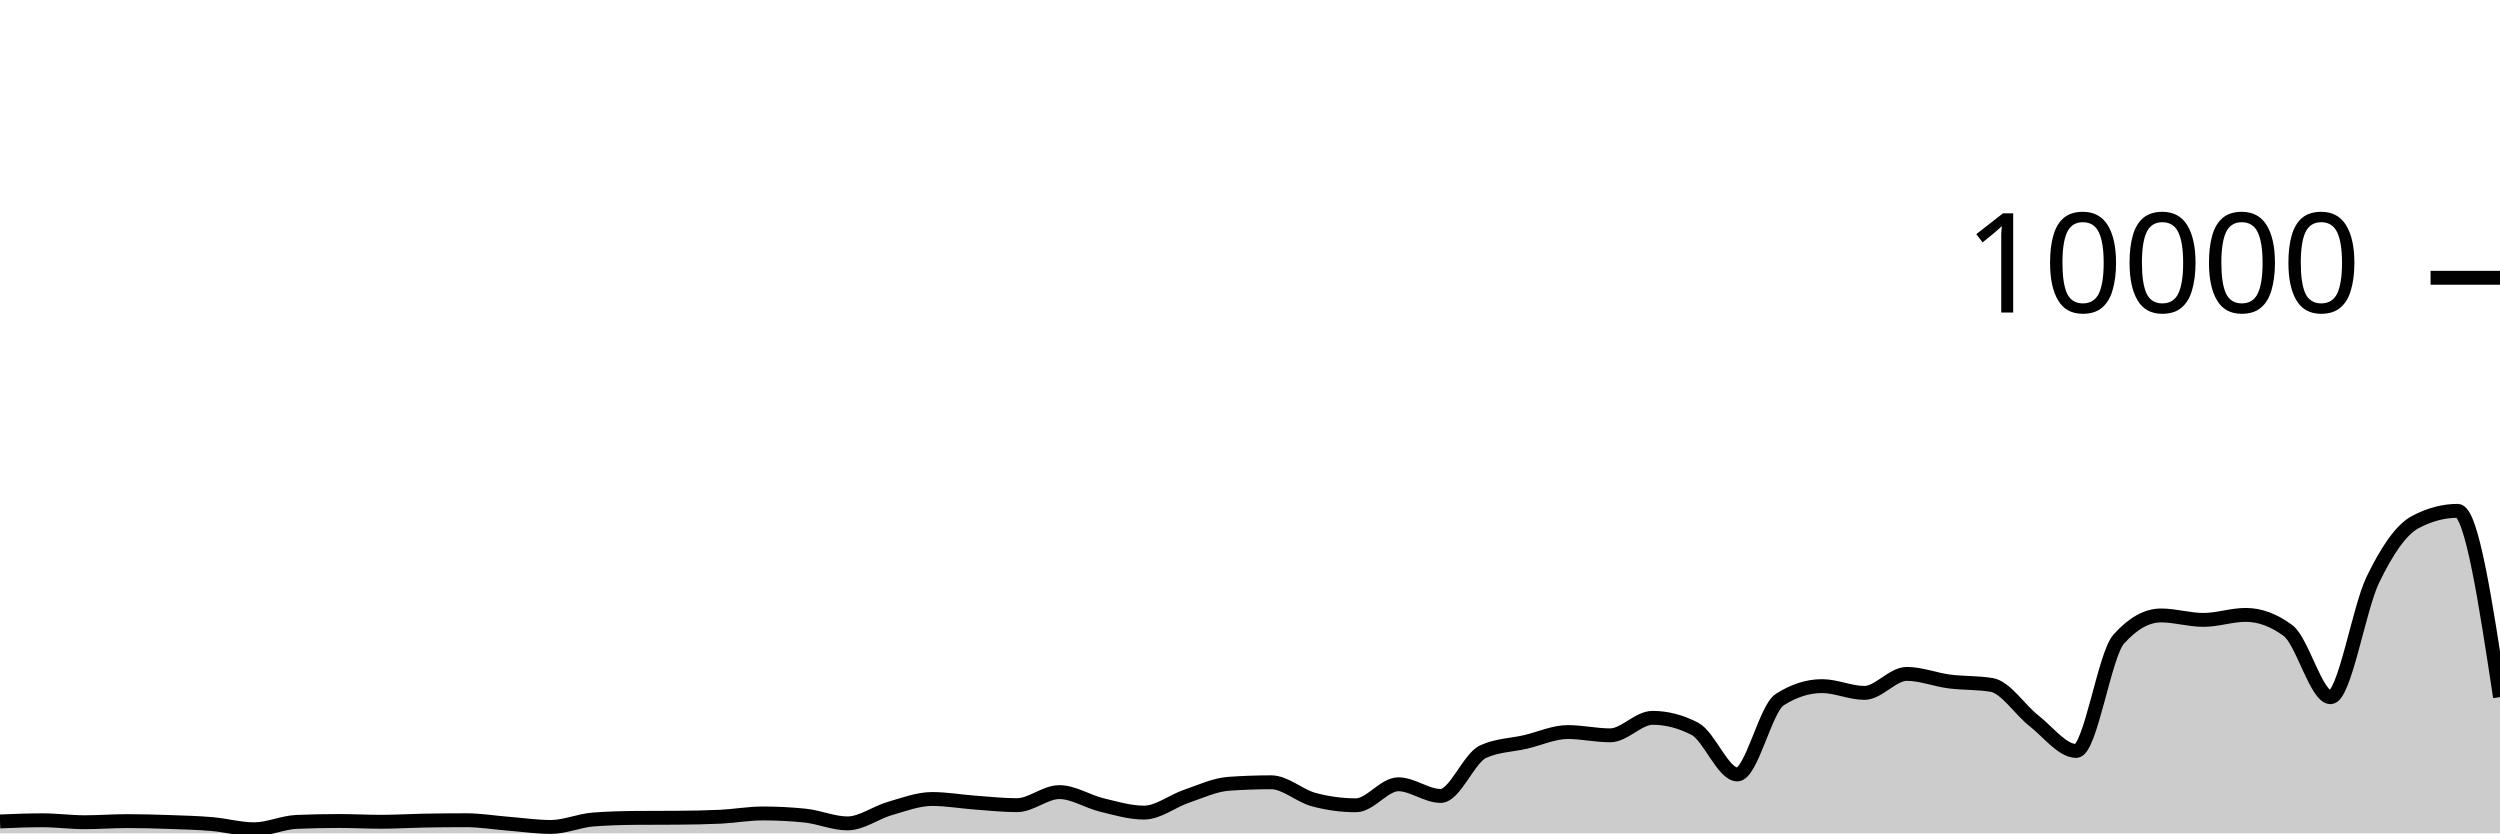
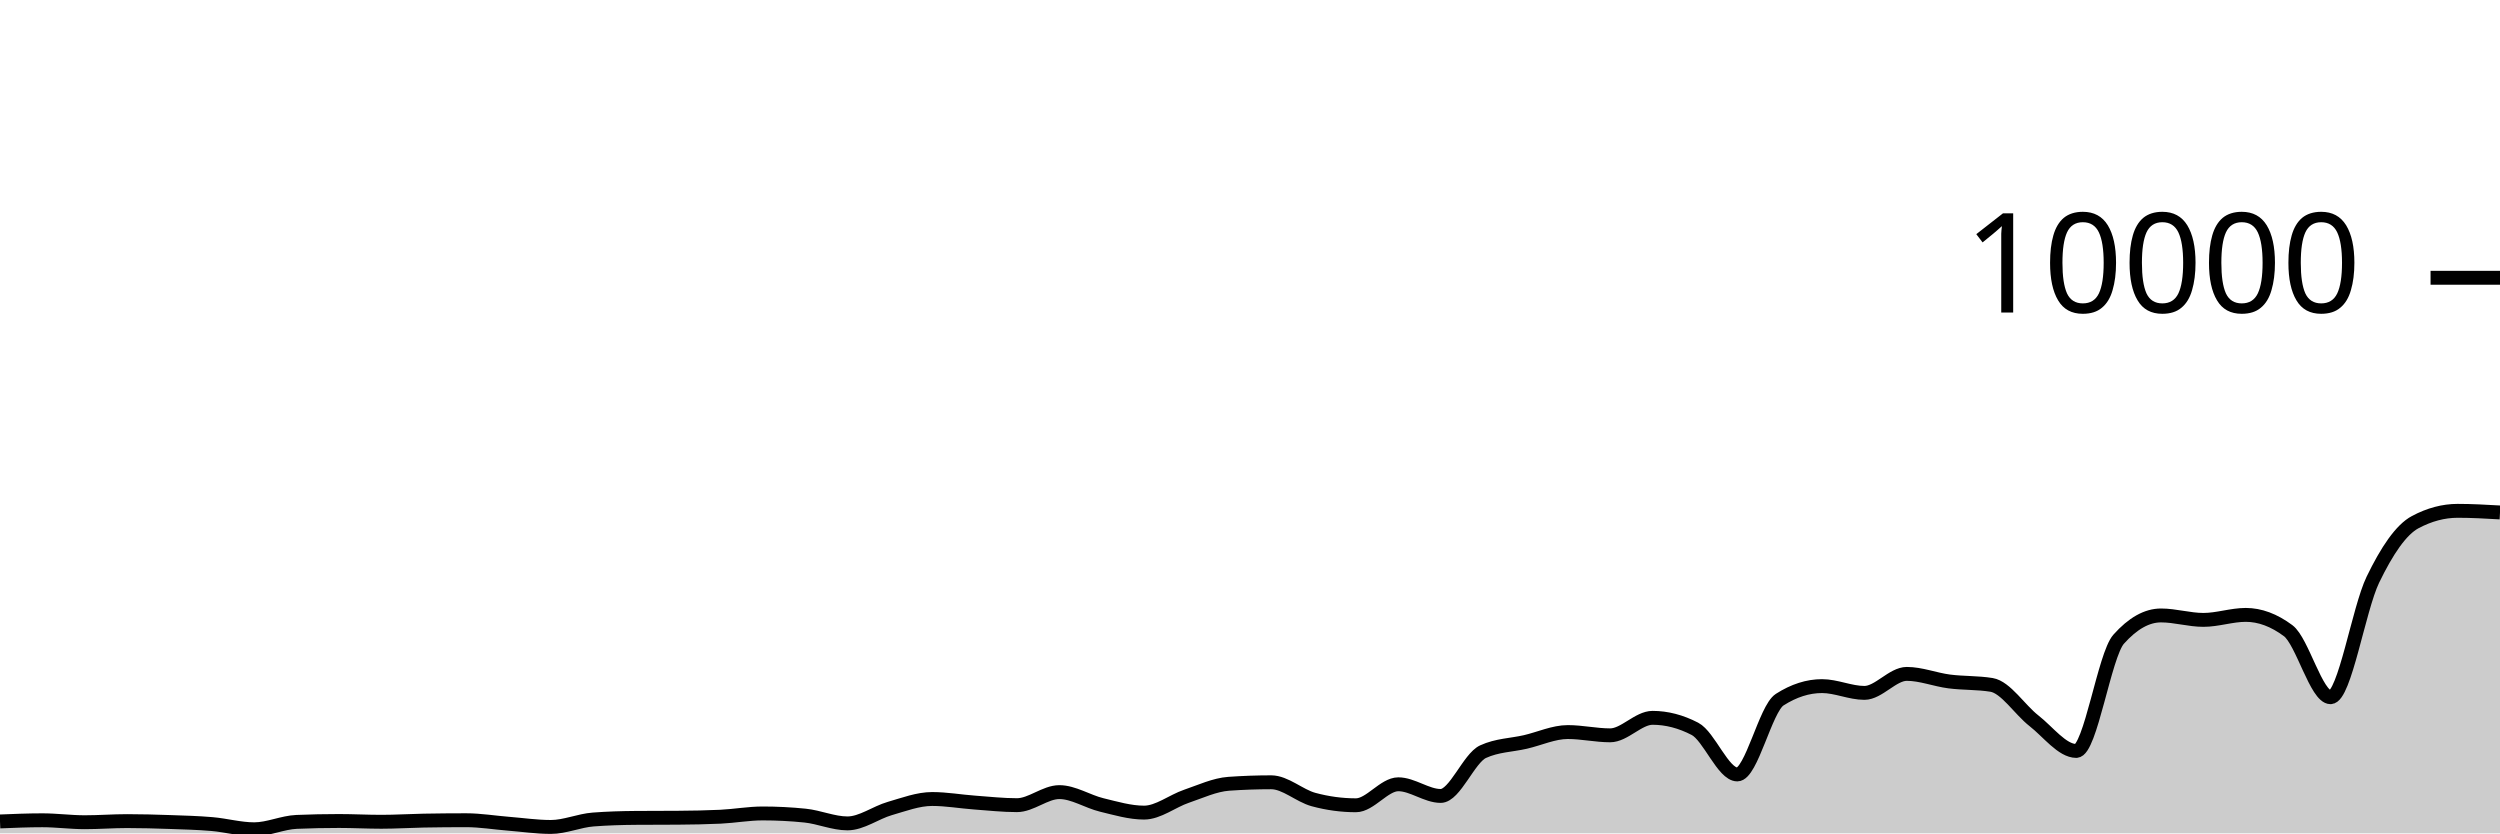
<svg xmlns="http://www.w3.org/2000/svg" viewBox="0 0 180 60">
  <g transform="translate(0,20)">
-     <path class="area" fill="rgba(0, 0, 0, 0.2)" d="M0,39.144C1.017,39.102,2.034,39.06,3.051,39.06C4.068,39.06,5.085,39.2,6.102,39.2C7.119,39.2,8.136,39.12,9.153,39.12C10.169,39.12,11.186,39.149,12.203,39.184C13.22,39.219,14.237,39.245,15.254,39.332C16.271,39.419,17.288,39.708,18.305,39.708C19.322,39.708,20.339,39.219,21.356,39.176C22.373,39.133,23.39,39.112,24.407,39.112C25.424,39.112,26.441,39.168,27.458,39.168C28.475,39.168,29.492,39.103,30.508,39.084C31.525,39.065,32.542,39.056,33.559,39.056C34.576,39.056,35.593,39.227,36.61,39.308C37.627,39.389,38.644,39.54,39.661,39.54C40.678,39.54,41.695,39.081,42.712,39.004C43.729,38.927,44.746,38.896,45.763,38.888C46.78,38.88,47.797,38.884,48.814,38.876C49.831,38.868,50.847,38.852,51.864,38.804C52.881,38.756,53.898,38.568,54.915,38.568C55.932,38.568,56.949,38.62,57.966,38.724C58.983,38.828,60,39.284,61.017,39.284C62.034,39.284,63.051,38.505,64.068,38.212C65.085,37.919,66.102,37.528,67.119,37.528C68.136,37.528,69.153,37.71,70.169,37.784C71.186,37.858,72.203,37.972,73.22,37.972C74.237,37.972,75.254,37.032,76.271,37.032C77.288,37.032,78.305,37.71,79.322,37.956C80.339,38.202,81.356,38.508,82.373,38.508C83.39,38.508,84.407,37.678,85.424,37.332C86.441,36.986,87.458,36.504,88.475,36.432C89.492,36.36,90.508,36.324,91.525,36.324C92.542,36.324,93.559,37.293,94.576,37.568C95.593,37.843,96.61,37.98,97.627,37.98C98.644,37.98,99.661,36.468,100.678,36.468C101.695,36.468,102.712,37.308,103.729,37.308C104.746,37.308,105.763,34.587,106.78,34.12C107.797,33.653,108.814,33.655,109.831,33.42C110.847,33.185,111.864,32.708,112.881,32.708C113.898,32.708,114.915,32.944,115.932,32.944C116.949,32.944,117.966,31.684,118.983,31.684C120,31.684,121.017,31.948,122.034,32.476C123.051,33.004,124.068,35.76,125.085,35.76C126.102,35.76,127.119,31.027,128.136,30.376C129.153,29.725,130.169,29.4,131.186,29.4C132.203,29.4,133.22,29.888,134.237,29.888C135.254,29.888,136.271,28.52,137.288,28.52C138.305,28.52,139.322,28.932,140.339,29.064C141.356,29.196,142.373,29.147,143.39,29.312C144.407,29.477,145.424,31.099,146.441,31.892C147.458,32.685,148.475,34.068,149.492,34.068C150.508,34.068,151.525,27.165,152.542,26.024C153.559,24.883,154.576,24.312,155.593,24.312C156.61,24.312,157.627,24.632,158.644,24.632C159.661,24.632,160.678,24.272,161.695,24.272C162.712,24.272,163.729,24.651,164.746,25.408C165.763,26.165,166.78,30.2,167.797,30.2C168.814,30.2,169.831,23.837,170.847,21.736C171.864,19.635,172.881,18.133,173.898,17.592C174.915,17.051,175.932,16.78,176.949,16.78C177.966,16.78,178.983,23.486,180,30.192L180,40C178.983,40,177.966,40,176.949,40C175.932,40,174.915,40,173.898,40C172.881,40,171.864,40,170.847,40C169.831,40,168.814,40,167.797,40C166.78,40,165.763,40,164.746,40C163.729,40,162.712,40,161.695,40C160.678,40,159.661,40,158.644,40C157.627,40,156.61,40,155.593,40C154.576,40,153.559,40,152.542,40C151.525,40,150.508,40,149.492,40C148.475,40,147.458,40,146.441,40C145.424,40,144.407,40,143.39,40C142.373,40,141.356,40,140.339,40C139.322,40,138.305,40,137.288,40C136.271,40,135.254,40,134.237,40C133.22,40,132.203,40,131.186,40C130.169,40,129.153,40,128.136,40C127.119,40,126.102,40,125.085,40C124.068,40,123.051,40,122.034,40C121.017,40,120,40,118.983,40C117.966,40,116.949,40,115.932,40C114.915,40,113.898,40,112.881,40C111.864,40,110.847,40,109.831,40C108.814,40,107.797,40,106.78,40C105.763,40,104.746,40,103.729,40C102.712,40,101.695,40,100.678,40C99.661,40,98.644,40,97.627,40C96.61,40,95.593,40,94.576,40C93.559,40,92.542,40,91.525,40C90.508,40,89.492,40,88.475,40C87.458,40,86.441,40,85.424,40C84.407,40,83.39,40,82.373,40C81.356,40,80.339,40,79.322,40C78.305,40,77.288,40,76.271,40C75.254,40,74.237,40,73.22,40C72.203,40,71.186,40,70.169,40C69.153,40,68.136,40,67.119,40C66.102,40,65.085,40,64.068,40C63.051,40,62.034,40,61.017,40C60,40,58.983,40,57.966,40C56.949,40,55.932,40,54.915,40C53.898,40,52.881,40,51.864,40C50.847,40,49.831,40,48.814,40C47.797,40,46.78,40,45.763,40C44.746,40,43.729,40,42.712,40C41.695,40,40.678,40,39.661,40C38.644,40,37.627,40,36.61,40C35.593,40,34.576,40,33.559,40C32.542,40,31.525,40,30.508,40C29.492,40,28.475,40,27.458,40C26.441,40,25.424,40,24.407,40C23.39,40,22.373,40,21.356,40C20.339,40,19.322,40,18.305,40C17.288,40,16.271,40,15.254,40C14.237,40,13.22,40,12.203,40C11.186,40,10.169,40,9.153,40C8.136,40,7.119,40,6.102,40C5.085,40,4.068,40,3.051,40C2.034,40,1.017,40,0,40Z" />
-     <path class="line" stroke="black" fill="none" d="M0,39.144C1.017,39.102,2.034,39.06,3.051,39.06C4.068,39.06,5.085,39.2,6.102,39.2C7.119,39.2,8.136,39.12,9.153,39.12C10.169,39.12,11.186,39.149,12.203,39.184C13.22,39.219,14.237,39.245,15.254,39.332C16.271,39.419,17.288,39.708,18.305,39.708C19.322,39.708,20.339,39.219,21.356,39.176C22.373,39.133,23.39,39.112,24.407,39.112C25.424,39.112,26.441,39.168,27.458,39.168C28.475,39.168,29.492,39.103,30.508,39.084C31.525,39.065,32.542,39.056,33.559,39.056C34.576,39.056,35.593,39.227,36.61,39.308C37.627,39.389,38.644,39.54,39.661,39.54C40.678,39.54,41.695,39.081,42.712,39.004C43.729,38.927,44.746,38.896,45.763,38.888C46.78,38.88,47.797,38.884,48.814,38.876C49.831,38.868,50.847,38.852,51.864,38.804C52.881,38.756,53.898,38.568,54.915,38.568C55.932,38.568,56.949,38.62,57.966,38.724C58.983,38.828,60,39.284,61.017,39.284C62.034,39.284,63.051,38.505,64.068,38.212C65.085,37.919,66.102,37.528,67.119,37.528C68.136,37.528,69.153,37.71,70.169,37.784C71.186,37.858,72.203,37.972,73.22,37.972C74.237,37.972,75.254,37.032,76.271,37.032C77.288,37.032,78.305,37.71,79.322,37.956C80.339,38.202,81.356,38.508,82.373,38.508C83.39,38.508,84.407,37.678,85.424,37.332C86.441,36.986,87.458,36.504,88.475,36.432C89.492,36.36,90.508,36.324,91.525,36.324C92.542,36.324,93.559,37.293,94.576,37.568C95.593,37.843,96.61,37.98,97.627,37.98C98.644,37.98,99.661,36.468,100.678,36.468C101.695,36.468,102.712,37.308,103.729,37.308C104.746,37.308,105.763,34.587,106.78,34.12C107.797,33.653,108.814,33.655,109.831,33.42C110.847,33.185,111.864,32.708,112.881,32.708C113.898,32.708,114.915,32.944,115.932,32.944C116.949,32.944,117.966,31.684,118.983,31.684C120,31.684,121.017,31.948,122.034,32.476C123.051,33.004,124.068,35.76,125.085,35.76C126.102,35.76,127.119,31.027,128.136,30.376C129.153,29.725,130.169,29.4,131.186,29.4C132.203,29.4,133.22,29.888,134.237,29.888C135.254,29.888,136.271,28.52,137.288,28.52C138.305,28.52,139.322,28.932,140.339,29.064C141.356,29.196,142.373,29.147,143.39,29.312C144.407,29.477,145.424,31.099,146.441,31.892C147.458,32.685,148.475,34.068,149.492,34.068C150.508,34.068,151.525,27.165,152.542,26.024C153.559,24.883,154.576,24.312,155.593,24.312C156.61,24.312,157.627,24.632,158.644,24.632C159.661,24.632,160.678,24.272,161.695,24.272C162.712,24.272,163.729,24.651,164.746,25.408C165.763,26.165,166.78,30.2,167.797,30.2C168.814,30.2,169.831,23.837,170.847,21.736C171.864,19.635,172.881,18.133,173.898,17.592C174.915,17.051,175.932,16.78,176.949,16.78C177.966,16.78,178.983,23.486,180,30.192" />
+     <path class="area" fill="rgba(0, 0, 0, 0.2)" d="M0,39.144C1.017,39.102,2.034,39.06,3.051,39.06C4.068,39.06,5.085,39.2,6.102,39.2C7.119,39.2,8.136,39.12,9.153,39.12C10.169,39.12,11.186,39.149,12.203,39.184C13.22,39.219,14.237,39.245,15.254,39.332C16.271,39.419,17.288,39.708,18.305,39.708C19.322,39.708,20.339,39.219,21.356,39.176C22.373,39.133,23.39,39.112,24.407,39.112C25.424,39.112,26.441,39.168,27.458,39.168C28.475,39.168,29.492,39.103,30.508,39.084C31.525,39.065,32.542,39.056,33.559,39.056C34.576,39.056,35.593,39.227,36.61,39.308C37.627,39.389,38.644,39.54,39.661,39.54C40.678,39.54,41.695,39.081,42.712,39.004C43.729,38.927,44.746,38.896,45.763,38.888C46.78,38.88,47.797,38.884,48.814,38.876C49.831,38.868,50.847,38.852,51.864,38.804C52.881,38.756,53.898,38.568,54.915,38.568C55.932,38.568,56.949,38.62,57.966,38.724C58.983,38.828,60,39.284,61.017,39.284C62.034,39.284,63.051,38.505,64.068,38.212C65.085,37.919,66.102,37.528,67.119,37.528C68.136,37.528,69.153,37.71,70.169,37.784C71.186,37.858,72.203,37.972,73.22,37.972C74.237,37.972,75.254,37.032,76.271,37.032C77.288,37.032,78.305,37.71,79.322,37.956C80.339,38.202,81.356,38.508,82.373,38.508C83.39,38.508,84.407,37.678,85.424,37.332C86.441,36.986,87.458,36.504,88.475,36.432C89.492,36.36,90.508,36.324,91.525,36.324C92.542,36.324,93.559,37.293,94.576,37.568C95.593,37.843,96.61,37.98,97.627,37.98C98.644,37.98,99.661,36.468,100.678,36.468C101.695,36.468,102.712,37.308,103.729,37.308C104.746,37.308,105.763,34.587,106.78,34.12C107.797,33.653,108.814,33.655,109.831,33.42C110.847,33.185,111.864,32.708,112.881,32.708C113.898,32.708,114.915,32.944,115.932,32.944C116.949,32.944,117.966,31.684,118.983,31.684C120,31.684,121.017,31.948,122.034,32.476C123.051,33.004,124.068,35.76,125.085,35.76C126.102,35.76,127.119,31.027,128.136,30.376C129.153,29.725,130.169,29.4,131.186,29.4C132.203,29.4,133.22,29.888,134.237,29.888C135.254,29.888,136.271,28.52,137.288,28.52C138.305,28.52,139.322,28.932,140.339,29.064C141.356,29.196,142.373,29.147,143.39,29.312C144.407,29.477,145.424,31.099,146.441,31.892C147.458,32.685,148.475,34.068,149.492,34.068C150.508,34.068,151.525,27.165,152.542,26.024C153.559,24.883,154.576,24.312,155.593,24.312C156.61,24.312,157.627,24.632,158.644,24.632C159.661,24.632,160.678,24.272,161.695,24.272C162.712,24.272,163.729,24.651,164.746,25.408C165.763,26.165,166.78,30.2,167.797,30.2C168.814,30.2,169.831,23.837,170.847,21.736C171.864,19.635,172.881,18.133,173.898,17.592C174.915,17.051,175.932,16.78,176.949,16.78C177.966,16.78,178.983,16.838,180,16.896L180,40C178.983,40,177.966,40,176.949,40C175.932,40,174.915,40,173.898,40C172.881,40,171.864,40,170.847,40C169.831,40,168.814,40,167.797,40C166.78,40,165.763,40,164.746,40C163.729,40,162.712,40,161.695,40C160.678,40,159.661,40,158.644,40C157.627,40,156.61,40,155.593,40C154.576,40,153.559,40,152.542,40C151.525,40,150.508,40,149.492,40C148.475,40,147.458,40,146.441,40C145.424,40,144.407,40,143.39,40C142.373,40,141.356,40,140.339,40C139.322,40,138.305,40,137.288,40C136.271,40,135.254,40,134.237,40C133.22,40,132.203,40,131.186,40C130.169,40,129.153,40,128.136,40C127.119,40,126.102,40,125.085,40C124.068,40,123.051,40,122.034,40C121.017,40,120,40,118.983,40C117.966,40,116.949,40,115.932,40C114.915,40,113.898,40,112.881,40C111.864,40,110.847,40,109.831,40C108.814,40,107.797,40,106.78,40C105.763,40,104.746,40,103.729,40C102.712,40,101.695,40,100.678,40C99.661,40,98.644,40,97.627,40C96.61,40,95.593,40,94.576,40C93.559,40,92.542,40,91.525,40C90.508,40,89.492,40,88.475,40C87.458,40,86.441,40,85.424,40C84.407,40,83.39,40,82.373,40C81.356,40,80.339,40,79.322,40C78.305,40,77.288,40,76.271,40C75.254,40,74.237,40,73.22,40C72.203,40,71.186,40,70.169,40C69.153,40,68.136,40,67.119,40C66.102,40,65.085,40,64.068,40C63.051,40,62.034,40,61.017,40C60,40,58.983,40,57.966,40C56.949,40,55.932,40,54.915,40C53.898,40,52.881,40,51.864,40C50.847,40,49.831,40,48.814,40C47.797,40,46.78,40,45.763,40C44.746,40,43.729,40,42.712,40C41.695,40,40.678,40,39.661,40C38.644,40,37.627,40,36.61,40C35.593,40,34.576,40,33.559,40C32.542,40,31.525,40,30.508,40C29.492,40,28.475,40,27.458,40C26.441,40,25.424,40,24.407,40C23.39,40,22.373,40,21.356,40C20.339,40,19.322,40,18.305,40C17.288,40,16.271,40,15.254,40C14.237,40,13.22,40,12.203,40C11.186,40,10.169,40,9.153,40C8.136,40,7.119,40,6.102,40C5.085,40,4.068,40,3.051,40C2.034,40,1.017,40,0,40Z" />
+     <path class="line" stroke="black" fill="none" d="M0,39.144C1.017,39.102,2.034,39.06,3.051,39.06C4.068,39.06,5.085,39.2,6.102,39.2C7.119,39.2,8.136,39.12,9.153,39.12C10.169,39.12,11.186,39.149,12.203,39.184C13.22,39.219,14.237,39.245,15.254,39.332C16.271,39.419,17.288,39.708,18.305,39.708C19.322,39.708,20.339,39.219,21.356,39.176C22.373,39.133,23.39,39.112,24.407,39.112C25.424,39.112,26.441,39.168,27.458,39.168C28.475,39.168,29.492,39.103,30.508,39.084C31.525,39.065,32.542,39.056,33.559,39.056C34.576,39.056,35.593,39.227,36.61,39.308C37.627,39.389,38.644,39.54,39.661,39.54C40.678,39.54,41.695,39.081,42.712,39.004C43.729,38.927,44.746,38.896,45.763,38.888C46.78,38.88,47.797,38.884,48.814,38.876C49.831,38.868,50.847,38.852,51.864,38.804C52.881,38.756,53.898,38.568,54.915,38.568C55.932,38.568,56.949,38.62,57.966,38.724C58.983,38.828,60,39.284,61.017,39.284C62.034,39.284,63.051,38.505,64.068,38.212C65.085,37.919,66.102,37.528,67.119,37.528C68.136,37.528,69.153,37.71,70.169,37.784C71.186,37.858,72.203,37.972,73.22,37.972C74.237,37.972,75.254,37.032,76.271,37.032C77.288,37.032,78.305,37.71,79.322,37.956C80.339,38.202,81.356,38.508,82.373,38.508C83.39,38.508,84.407,37.678,85.424,37.332C86.441,36.986,87.458,36.504,88.475,36.432C89.492,36.36,90.508,36.324,91.525,36.324C92.542,36.324,93.559,37.293,94.576,37.568C95.593,37.843,96.61,37.98,97.627,37.98C98.644,37.98,99.661,36.468,100.678,36.468C101.695,36.468,102.712,37.308,103.729,37.308C104.746,37.308,105.763,34.587,106.78,34.12C107.797,33.653,108.814,33.655,109.831,33.42C110.847,33.185,111.864,32.708,112.881,32.708C113.898,32.708,114.915,32.944,115.932,32.944C116.949,32.944,117.966,31.684,118.983,31.684C120,31.684,121.017,31.948,122.034,32.476C123.051,33.004,124.068,35.76,125.085,35.76C126.102,35.76,127.119,31.027,128.136,30.376C129.153,29.725,130.169,29.4,131.186,29.4C132.203,29.4,133.22,29.888,134.237,29.888C135.254,29.888,136.271,28.52,137.288,28.52C138.305,28.52,139.322,28.932,140.339,29.064C141.356,29.196,142.373,29.147,143.39,29.312C144.407,29.477,145.424,31.099,146.441,31.892C147.458,32.685,148.475,34.068,149.492,34.068C150.508,34.068,151.525,27.165,152.542,26.024C153.559,24.883,154.576,24.312,155.593,24.312C156.61,24.312,157.627,24.632,158.644,24.632C159.661,24.632,160.678,24.272,161.695,24.272C162.712,24.272,163.729,24.651,164.746,25.408C165.763,26.165,166.78,30.2,167.797,30.2C168.814,30.2,169.831,23.837,170.847,21.736C171.864,19.635,172.881,18.133,173.898,17.592C174.915,17.051,175.932,16.78,176.949,16.78C177.966,16.78,178.983,16.838,180,16.896" />
    <path class="axis-ceiling" stroke-width="1" stroke="black" fill="none" d="M175,0L180,0" />
    <text class="axis-ceiling-label" font-family="sans-serif" text-anchor="end" font-size="10px" x="170" y="2.5">10000</text>
  </g>
</svg>
